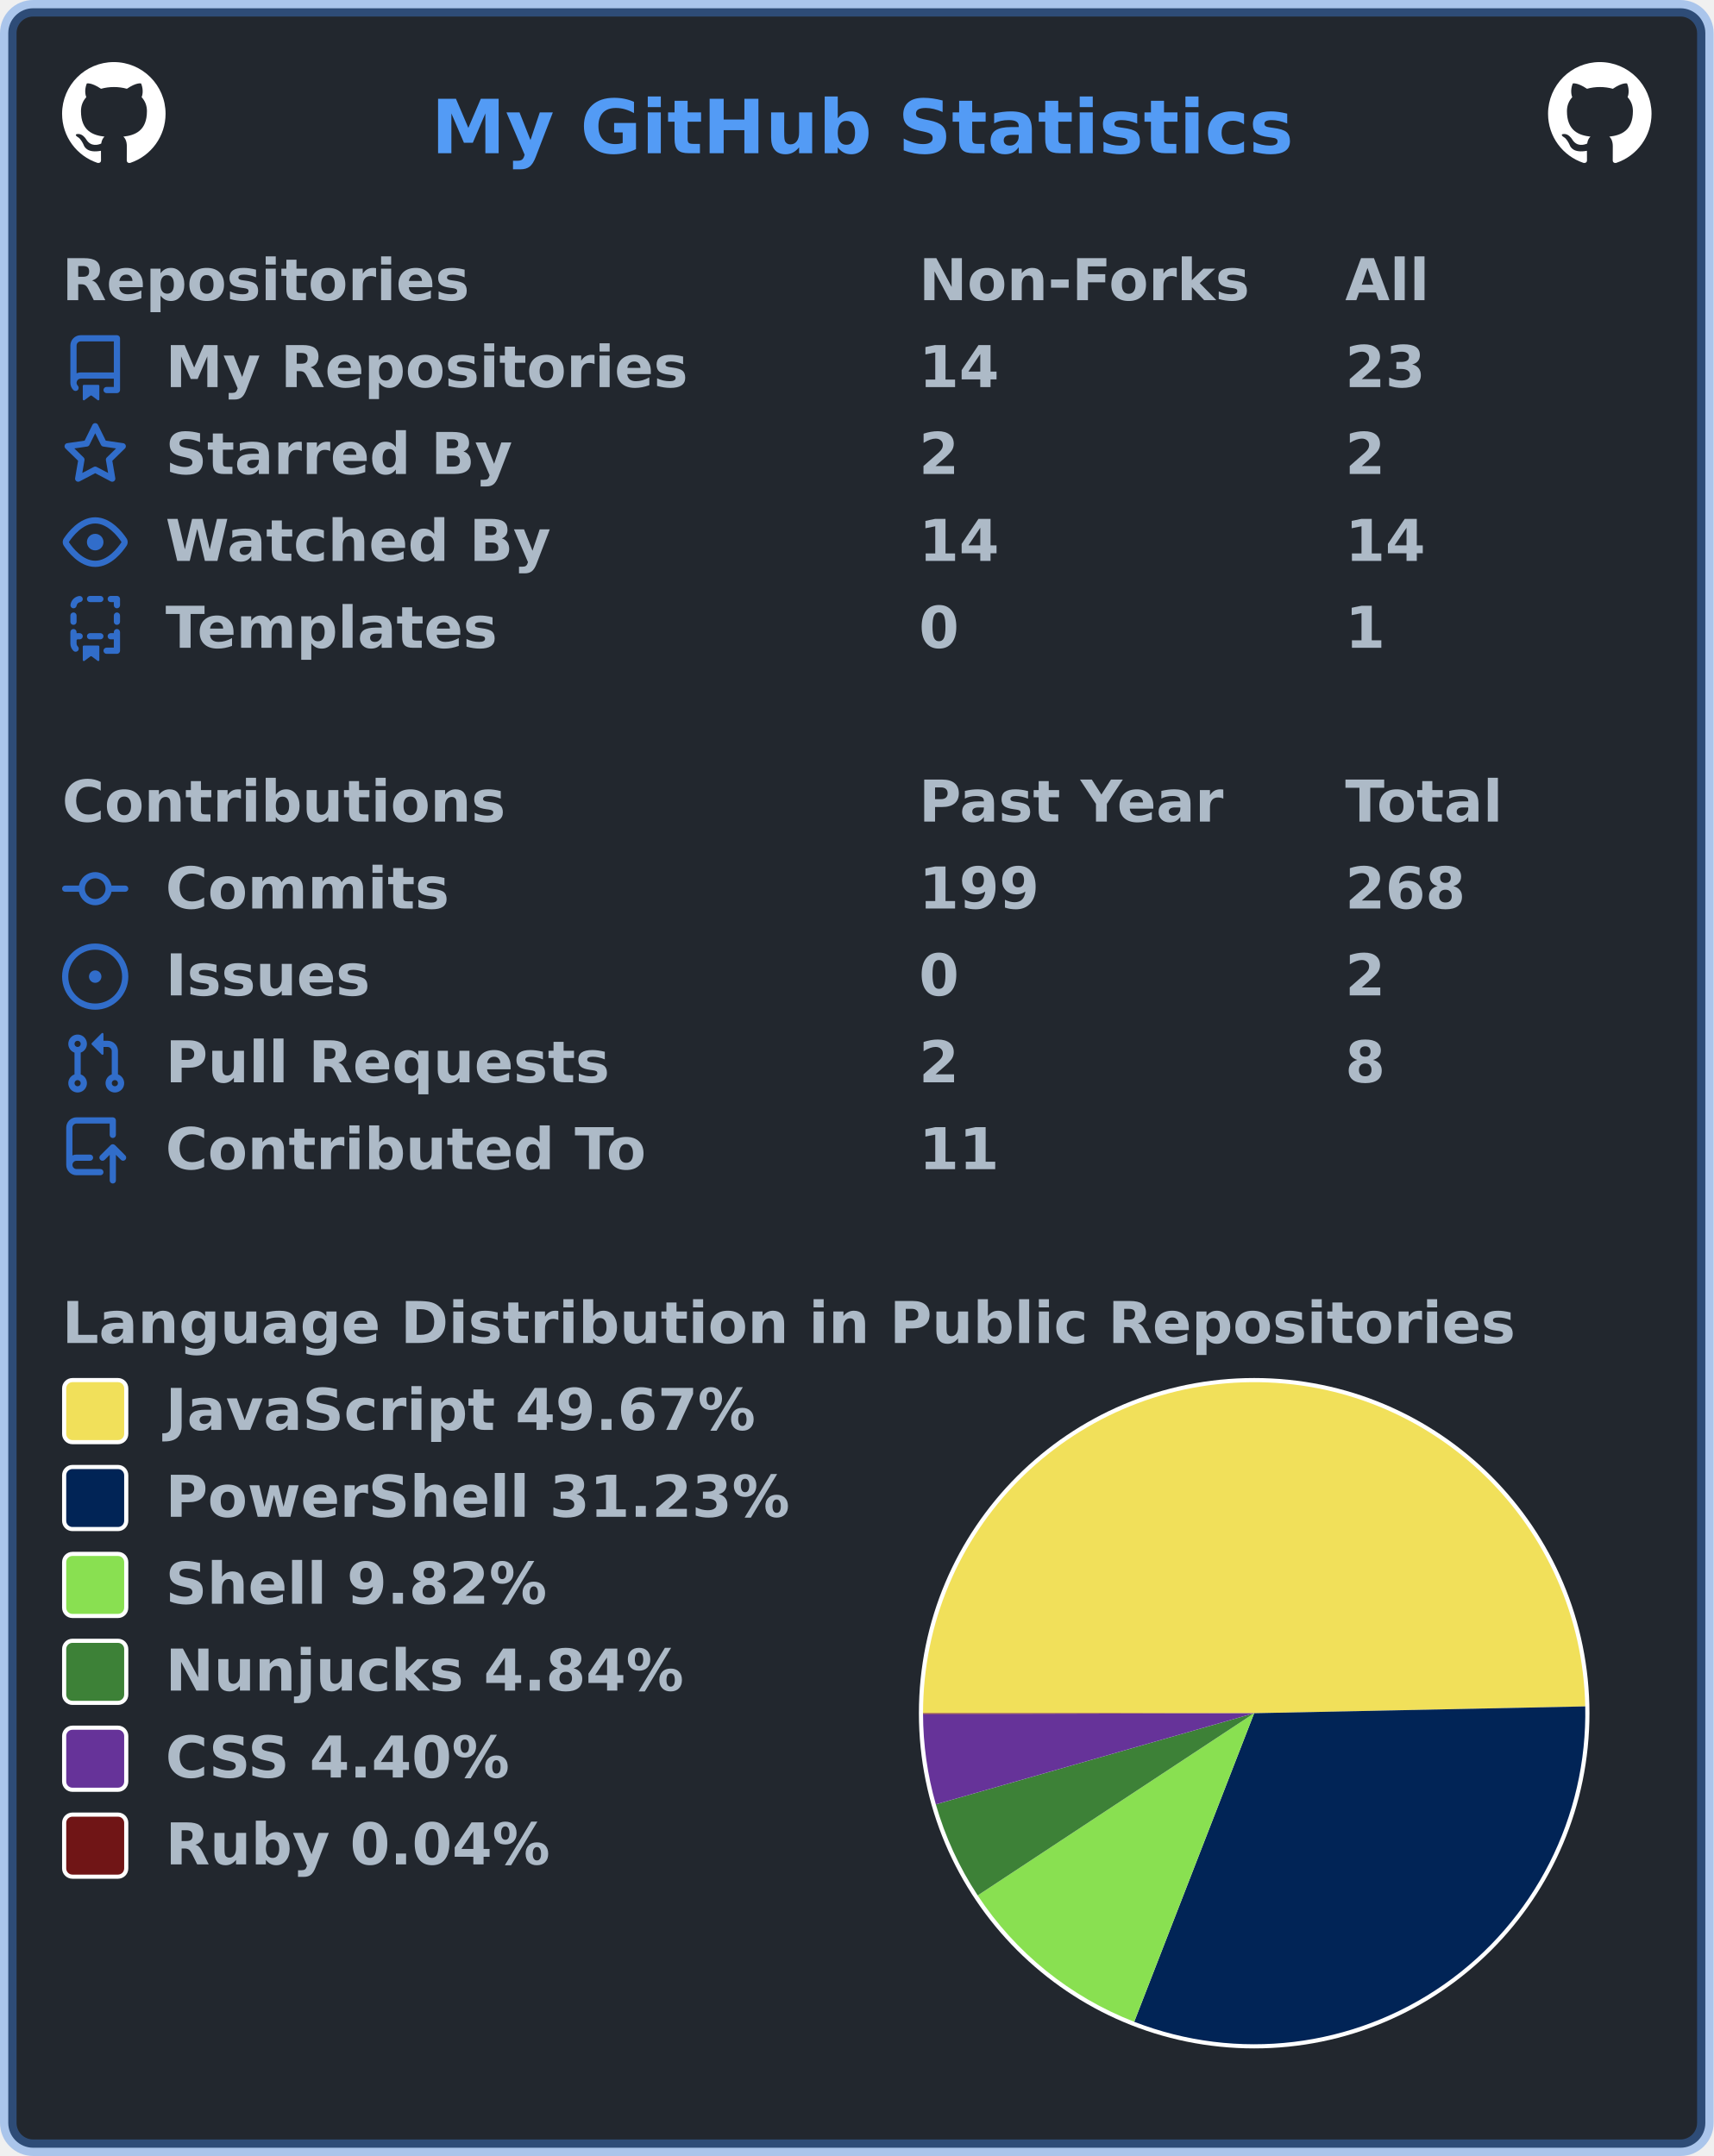
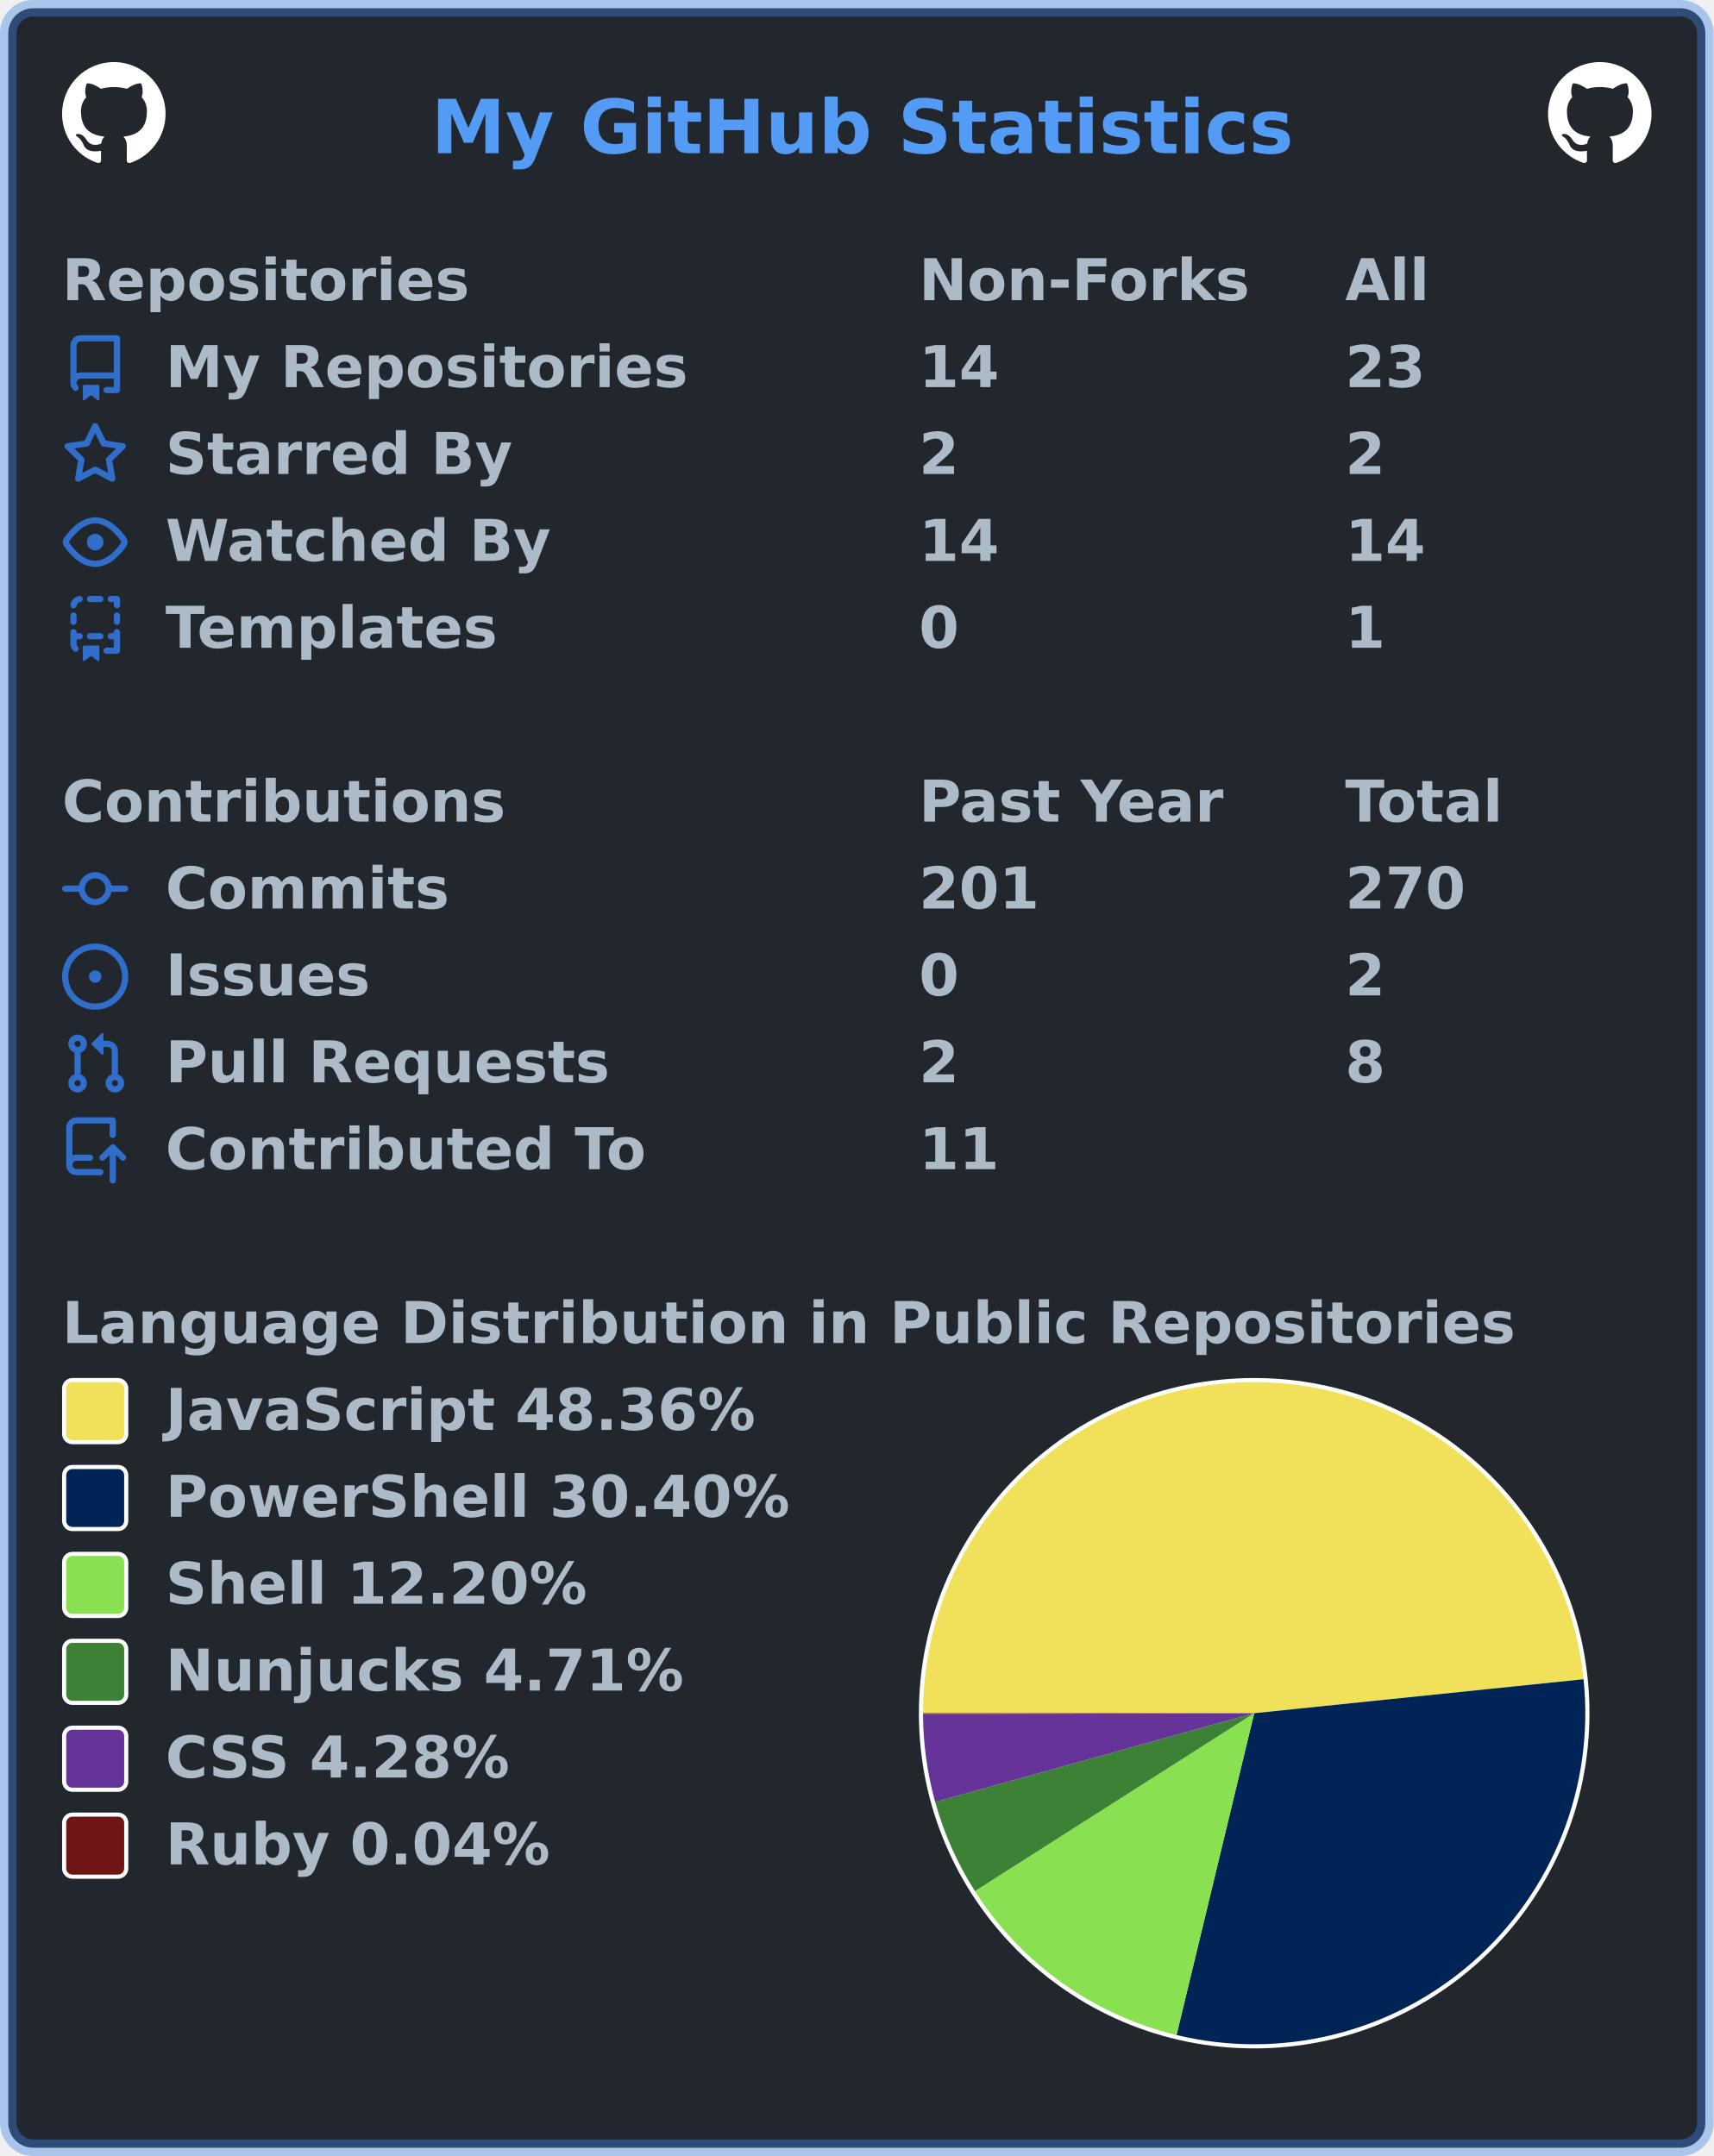
<svg xmlns="http://www.w3.org/2000/svg" width="414" height="521" viewBox="0 0 414 521" lang="en" xml:lang="en">
  <rect x="2" y="2" stroke-width="4" rx="6" width="410" height="517" stroke="rgba(65,132,228,0.4)" fill="#22272e" />
  <g font-weight="600" font-size="110pt" font-family="Verdana,Geneva,DejaVu Sans,sans-serif" text-rendering="geometricPrecision">
    <text x="847" y="301" lengthAdjust="spacingAndGlyphs" textLength="1671" transform="scale(0.123)" fill="#539bf5">My GitHub Statistics</text>
    <svg x="15" y="15" width="25" height="25" viewBox="0 0 16 16">
      <path fill="#ffffff" fill-rule="evenodd" d="M8 0C3.58 0 0 3.58 0 8c0 3.54 2.29 6.53 5.47 7.59.4.07.55-.17.55-.38 0-.19-.01-.82-.01-1.49-2.01.37-2.53-.49-2.69-.94-.09-.23-.48-.94-.82-1.13-.28-.15-.68-.52-.01-.53.63-.01 1.08.58 1.23.82.72 1.21 1.87.87 2.33.66.07-.52.28-.87.51-1.07-1.78-.2-3.64-.89-3.64-3.95 0-.87.31-1.59.82-2.15-.08-.2-.36-1.02.08-2.12 0 0 .67-.21 2.2.82.64-.18 1.32-.27 2-.27.68 0 1.36.09 2 .27 1.53-1.04 2.2-.82 2.2-.82.44 1.1.16 1.92.08 2.12.51.56.82 1.27.82 2.15 0 3.07-1.87 3.75-3.65 3.95.29.25.54.73.54 1.48 0 1.07-.01 1.93-.01 2.2 0 .21.15.46.55.38A8.013 8.013 0 0016 8c0-4.42-3.58-8-8-8z" />
    </svg>
    <svg x="374" y="15" width="25" height="25" viewBox="0 0 16 16">
      <path fill="#ffffff" fill-rule="evenodd" d="M8 0C3.58 0 0 3.58 0 8c0 3.54 2.29 6.53 5.47 7.59.4.07.55-.17.55-.38 0-.19-.01-.82-.01-1.49-2.01.37-2.53-.49-2.69-.94-.09-.23-.48-.94-.82-1.13-.28-.15-.68-.52-.01-.53.63-.01 1.08.58 1.23.82.72 1.21 1.87.87 2.33.66.07-.52.28-.87.51-1.07-1.78-.2-3.64-.89-3.64-3.95 0-.87.31-1.59.82-2.15-.08-.2-.36-1.02.08-2.12 0 0 .67-.21 2.2.82.64-.18 1.32-.27 2-.27.68 0 1.36.09 2 .27 1.53-1.04 2.2-.82 2.2-.82.44 1.1.16 1.92.08 2.12.51.56.82 1.27.82 2.15 0 3.07-1.87 3.75-3.65 3.95.29.25.54.73.54 1.48 0 1.07-.01 1.93-.01 2.2 0 .21.15.46.55.38A8.013 8.013 0 0016 8c0-4.42-3.58-8-8-8z" />
    </svg>
    <g transform="translate(0, 60)" fill="#adbac7">
      <g transform="translate(15, 0)">
        <g transform="scale(0.095)">
          <text x="0" y="132" textLength="1020" lengthAdjust="spacingAndGlyphs">Repositories</text>
          <text x="2179" y="132" textLength="832" lengthAdjust="spacingAndGlyphs">Non-Forks</text>
          <text x="3263" y="132" textLength="206" lengthAdjust="spacingAndGlyphs">All</text>
        </g>
      </g>
      <g transform="translate(15, 21)">
        <path fill="#316dca" fill-rule="evenodd" d="M2 2.5A2.5 2.5 0 014.5 0h8.75a.75.75 0 01.75.75v12.5a.75.75 0 01-.75.75h-2.5a.75.75 0 110-1.5h1.75v-2h-8a1 1 0 00-.714 1.7.75.75 0 01-1.072 1.05A2.495 2.495 0 012 11.5v-9zm10.5-1V9h-8c-.356 0-.694.074-1 .208V2.5a1 1 0 011-1h8zM5 12.25v3.25a.25.25 0 00.4.2l1.45-1.087a.25.25 0 01.3 0L8.6 15.7a.25.25 0 00.4-.2v-3.25a.25.25 0 00-.25-.25h-3.5a.25.25 0 00-.25.25z" />
        <g transform="scale(0.095)">
          <text lengthAdjust="spacingAndGlyphs" textLength="1312" x="263" y="132">My Repositories</text>
          <text lengthAdjust="spacingAndGlyphs" textLength="210" x="2179" y="132">14</text>
          <text lengthAdjust="spacingAndGlyphs" textLength="210" x="3263" y="132">23</text>
        </g>
      </g>
      <g transform="translate(15, 42)">
        <path fill="#316dca" fill-rule="evenodd" d="M8 .25a.75.75 0 01.673.418l1.882 3.815 4.21.612a.75.75 0 01.416 1.279l-3.046 2.97.719 4.192a.75.75 0 01-1.088.791L8 12.347l-3.766 1.98a.75.75 0 01-1.088-.79l.72-4.194L.818 6.374a.75.75 0 01.416-1.28l4.21-.611L7.327.668A.75.75 0 018 .25zm0 2.445L6.615 5.5a.75.75 0 01-.564.41l-3.097.45 2.24 2.184a.75.75 0 01.216.664l-.528 3.084 2.769-1.456a.75.75 0 01.698 0l2.77 1.456-.53-3.084a.75.75 0 01.216-.664l2.24-2.183-3.096-.45a.75.75 0 01-.564-.41L8 2.694v.001z" />
        <g transform="scale(0.095)">
          <text lengthAdjust="spacingAndGlyphs" textLength="874" x="263" y="132">Starred By</text>
          <text lengthAdjust="spacingAndGlyphs" textLength="105" x="2179" y="132">2</text>
          <text lengthAdjust="spacingAndGlyphs" textLength="105" x="3263" y="132">2</text>
        </g>
      </g>
      <g transform="translate(15, 63)">
        <path fill="#316dca" fill-rule="evenodd" d="M1.679 7.932c.412-.621 1.242-1.75 2.366-2.717C5.175 4.242 6.527 3.5 8 3.5c1.473 0 2.824.742 3.955 1.715 1.124.967 1.954 2.096 2.366 2.717a.119.119 0 010 .136c-.412.621-1.242 1.75-2.366 2.717C10.825 11.758 9.473 12.5 8 12.5c-1.473 0-2.824-.742-3.955-1.715C2.92 9.818 2.09 8.69 1.679 8.068a.119.119 0 010-.136zM8 2c-1.981 0-3.67.992-4.933 2.078C1.797 5.169.88 6.423.43 7.1a1.619 1.619 0 000 1.798c.45.678 1.367 1.932 2.637 3.024C4.329 13.008 6.019 14 8 14c1.981 0 3.67-.992 4.933-2.078 1.27-1.091 2.187-2.345 2.637-3.023a1.619 1.619 0 000-1.798c-.45-.678-1.367-1.932-2.637-3.023C11.671 2.992 9.981 2 8 2zm0 8a2 2 0 100-4 2 2 0 000 4z" />
        <g transform="scale(0.095)">
          <text lengthAdjust="spacingAndGlyphs" textLength="993" x="263" y="132">Watched By</text>
          <text lengthAdjust="spacingAndGlyphs" textLength="210" x="2179" y="132">14</text>
          <text lengthAdjust="spacingAndGlyphs" textLength="210" x="3263" y="132">14</text>
        </g>
      </g>
      <g transform="translate(15, 84)">
        <path fill="#316dca" fill-rule="evenodd" d="M6 .75A.75.75 0 016.75 0h2.5a.75.75 0 010 1.5h-2.5A.75.75 0 016 .75zm5 0a.75.75 0 01.75-.75h1.5a.75.75 0 01.75.75v1.5a.75.75 0 01-1.5 0V1.5h-.75A.75.75 0 0111 .75zM4.992.662a.75.75 0 01-.636.848c-.436.063-.783.41-.846.846a.75.75 0 01-1.485-.212A2.501 2.501 0 014.144.025a.75.75 0 01.848.637zM2.75 4a.75.75 0 01.75.75v1.5a.75.75 0 01-1.5 0v-1.5A.75.75 0 012.75 4zm10.5 0a.75.75 0 01.75.75v1.5a.75.75 0 01-1.5 0v-1.5a.75.75 0 01.75-.75zM2.75 8a.75.75 0 01.75.75v.268A1.72 1.72 0 013.75 9h.5a.75.75 0 010 1.5h-.5a.25.25 0 00-.25.25v.75c0 .28.114.532.3.714a.75.75 0 01-1.05 1.072A2.495 2.495 0 012 11.5V8.75A.75.75 0 012.75 8zm10.5 0a.75.75 0 01.75.75v4.5a.75.75 0 01-.75.75h-2.5a.75.75 0 010-1.5h1.75v-2h-.75a.75.75 0 010-1.5h.75v-.25a.75.75 0 01.75-.75zM6 9.75A.75.75 0 016.75 9h2.5a.75.75 0 010 1.5h-2.5A.75.75 0 016 9.75zm-1 2.5v3.25a.25.25 0 00.4.2l1.45-1.087a.25.25 0 01.3 0L8.6 15.7a.25.25 0 00.4-.2v-3.25a.25.25 0 00-.25-.25h-3.5a.25.25 0 00-.25.25z" />
        <g transform="scale(0.095)">
          <text lengthAdjust="spacingAndGlyphs" textLength="868" x="263" y="132">Templates</text>
          <text lengthAdjust="spacingAndGlyphs" textLength="105" x="2179" y="132">0</text>
          <text lengthAdjust="spacingAndGlyphs" textLength="105" x="3263" y="132">1</text>
        </g>
      </g>
    </g>
    <g transform="translate(0, 186)" fill="#adbac7">
      <g transform="translate(15, 0)">
        <g transform="scale(0.095)">
          <text x="0" y="132" textLength="1112" lengthAdjust="spacingAndGlyphs">Contributions</text>
          <text x="2179" y="132" textLength="774" lengthAdjust="spacingAndGlyphs">Past Year</text>
          <text x="3263" y="132" textLength="414" lengthAdjust="spacingAndGlyphs">Total</text>
        </g>
      </g>
      <g transform="translate(15, 21)">
        <path fill="#316dca" fill-rule="evenodd" d="M10.5 7.75a2.5 2.5 0 11-5 0 2.5 2.5 0 015 0zm1.43.75a4.002 4.002 0 01-7.86 0H.75a.75.75 0 110-1.5h3.32a4.001 4.001 0 017.86 0h3.32a.75.75 0 110 1.5h-3.32z" />
        <g transform="scale(0.095)">
          <text lengthAdjust="spacingAndGlyphs" textLength="734" x="263" y="132">Commits</text>
-           <text lengthAdjust="spacingAndGlyphs" textLength="315" x="2179" y="132">199</text>
-           <text lengthAdjust="spacingAndGlyphs" textLength="315" x="3263" y="132">268</text>
+           <text lengthAdjust="spacingAndGlyphs" textLength="315" x="2179" y="132">201</text>
+           <text lengthAdjust="spacingAndGlyphs" textLength="315" x="3263" y="132">270</text>
        </g>
      </g>
      <g transform="translate(15, 42)">
        <path fill="#316dca" d="M8 9.5a1.5 1.5 0 100-3 1.5 1.5 0 000 3z" />
        <path fill="#316dca" fill-rule="evenodd" d="M8 0a8 8 0 100 16A8 8 0 008 0zM1.5 8a6.5 6.5 0 1113 0 6.5 6.5 0 01-13 0z" />
        <g transform="scale(0.095)">
          <text lengthAdjust="spacingAndGlyphs" textLength="512" x="263" y="132">Issues</text>
          <text lengthAdjust="spacingAndGlyphs" textLength="105" x="2179" y="132">0</text>
          <text lengthAdjust="spacingAndGlyphs" textLength="105" x="3263" y="132">2</text>
        </g>
      </g>
      <g transform="translate(15, 63)">
        <path fill="#316dca" fill-rule="evenodd" d="M7.177 3.073L9.573.677A.25.25 0 0110 .854v4.792a.25.25 0 01-.427.177L7.177 3.427a.25.25 0 010-.354zM3.75 2.5a.75.75 0 100 1.5.75.75 0 000-1.5zm-2.25.75a2.25 2.25 0 113 2.122v5.256a2.251 2.251 0 11-1.5 0V5.372A2.25 2.25 0 011.5 3.25zM11 2.5h-1V4h1a1 1 0 011 1v5.628a2.251 2.251 0 101.5 0V5A2.5 2.5 0 0011 2.5zm1 10.25a.75.75 0 111.5 0 .75.75 0 01-1.5 0zM3.75 12a.75.75 0 100 1.5.75.75 0 000-1.5z" />
        <g transform="scale(0.095)">
          <text lengthAdjust="spacingAndGlyphs" textLength="1113" x="263" y="132">Pull Requests</text>
          <text lengthAdjust="spacingAndGlyphs" textLength="105" x="2179" y="132">2</text>
          <text lengthAdjust="spacingAndGlyphs" textLength="105" x="3263" y="132">8</text>
        </g>
      </g>
      <g transform="translate(15, 84)">
        <path fill="#316dca" fill-rule="evenodd" d="M1 2.5A2.5 2.5 0 013.5 0h8.75a.75.75 0 01.75.75v3.5a.75.75 0 01-1.5 0V1.5h-8a1 1 0 00-1 1v6.708A2.492 2.492 0 013.5 9h3.25a.75.75 0 010 1.5H3.5a1 1 0 100 2h5.75a.75.75 0 010 1.5H3.5A2.5 2.5 0 011 11.5v-9zm13.23 7.79a.75.75 0 001.06-1.06l-2.505-2.505a.75.75 0 00-1.06 0L9.22 9.229a.75.75 0 001.06 1.061l1.225-1.224v6.184a.75.75 0 001.5 0V9.066l1.224 1.224z" />
        <g transform="scale(0.095)">
          <text lengthAdjust="spacingAndGlyphs" textLength="1234" x="263" y="132">Contributed To</text>
          <text lengthAdjust="spacingAndGlyphs" textLength="210" x="2179" y="132">11</text>
        </g>
      </g>
    </g>
    <g transform="translate(0, 312)" fill="#adbac7">
      <g transform="translate(15, 0)">
        <g transform="scale(0.095)">
          <text x="0" y="132" textLength="3652" lengthAdjust="spacingAndGlyphs">Language Distribution in Public Repositories</text>
        </g>
      </g>
      <g transform="translate(222, 21)">
        <circle cx="81" cy="81" r="81" fill="#ffffff" />
      </g>
      <g transform="translate(223, 22)">
        <g>
-           <path fill-rule="evenodd" fill="#f1e05a" d="M 0.0,80 A 80 80 0 0 1 159.983 78.354 L 80,80 Z" />
-           <path fill-rule="evenodd" fill="#012456" d="M 159.983,78.354 A 80 80 0 0 1 51.021 154.567 L 80,80 Z" />
-           <path fill-rule="evenodd" fill="#89e051" d="M 51.021,154.567 A 80 80 0 0 1 13.208 124.033 L 80,80 Z" />
-           <path fill-rule="evenodd" fill="#3d8137" d="M 13.208,124.033 A 80 80 0 0 1 3.092 102.025 L 80,80 Z" />
-           <path fill-rule="evenodd" fill="#663399" d="M 3.092,102.025 A 80 80 0 0 1 0 80.209 L 80,80 Z" />
-           <path fill-rule="evenodd" fill="#701516" d="M 0,80.209 A 80 80 0 0 1 0.0 80 L 80,80 Z" />
+           <path fill-rule="evenodd" fill="#f1e05a" d="M 0.0,80 A 80 80 0 0 1 159.577 71.788 L 80,80 Z" />
+           <path fill-rule="evenodd" fill="#012456" d="M 159.577,71.788 A 80 80 0 0 1 61.24 157.769 L 80,80 Z" />
+           <path fill-rule="evenodd" fill="#89e051" d="M 61.24,157.769 A 80 80 0 0 1 12.54 123.002 L 80,80 Z" />
+           <path fill-rule="evenodd" fill="#3d8137" d="M 12.54,123.002 A 80 80 0 0 1 2.932 101.46 L 80,80 Z" />
+           <path fill-rule="evenodd" fill="#663399" d="M 2.932,101.46 A 80 80 0 0 1 0 80.204 L 80,80 Z" />
+           <path fill-rule="evenodd" fill="#701516" d="M 0,80.204 A 80 80 0 0 1 0.0 80 L 80,80 Z" />
          <animateTransform attributeName="transform" attributeType="XML" type="rotate" from="0 80 80" to="360 80 80" dur="10s" repeatCount="indefinite" />
        </g>
      </g>
      <g transform="translate(15, 21)">
        <rect x="0.5" y="0.5" rx="2" width="15" height="15" fill="#f1e05a" stroke-width="1" stroke="#ffffff" />
-         <text transform="scale(0.095)" x="263" y="132" textLength="1516" lengthAdjust="spacingAndGlyphs">JavaScript 49.67%</text>
+         <text transform="scale(0.095)" x="263" y="132" textLength="1516" lengthAdjust="spacingAndGlyphs">JavaScript 48.36%</text>
      </g>
      <g transform="translate(15, 42)">
        <rect x="0.5" y="0.5" rx="2" width="15" height="15" fill="#012456" stroke-width="1" stroke="#ffffff" />
-         <text transform="scale(0.095)" x="263" y="132" textLength="1592" lengthAdjust="spacingAndGlyphs">PowerShell 31.23%</text>
+         <text transform="scale(0.095)" x="263" y="132" textLength="1592" lengthAdjust="spacingAndGlyphs">PowerShell 30.40%</text>
      </g>
      <g transform="translate(15, 63)">
        <rect x="0.5" y="0.5" rx="2" width="15" height="15" fill="#89e051" stroke-width="1" stroke="#ffffff" />
-         <text transform="scale(0.095)" x="263" y="132" textLength="982" lengthAdjust="spacingAndGlyphs">Shell 9.82%</text>
+         <text transform="scale(0.095)" x="263" y="132" textLength="1088" lengthAdjust="spacingAndGlyphs">Shell 12.20%</text>
      </g>
      <g transform="translate(15, 84)">
        <rect x="0.5" y="0.5" rx="2" width="15" height="15" fill="#3d8137" stroke-width="1" stroke="#ffffff" />
-         <text transform="scale(0.095)" x="263" y="132" textLength="1334" lengthAdjust="spacingAndGlyphs">Nunjucks 4.84%</text>
+         <text transform="scale(0.095)" x="263" y="132" textLength="1334" lengthAdjust="spacingAndGlyphs">Nunjucks 4.71%</text>
      </g>
      <g transform="translate(15, 105)">
        <rect x="0.5" y="0.5" rx="2" width="15" height="15" fill="#663399" stroke-width="1" stroke="#ffffff" />
-         <text transform="scale(0.095)" x="263" y="132" textLength="903" lengthAdjust="spacingAndGlyphs">CSS 4.40%</text>
+         <text transform="scale(0.095)" x="263" y="132" textLength="903" lengthAdjust="spacingAndGlyphs">CSS 4.28%</text>
      </g>
      <g transform="translate(15, 126)">
        <rect x="0.5" y="0.5" rx="2" width="15" height="15" fill="#701516" stroke-width="1" stroke="#ffffff" />
        <text transform="scale(0.095)" x="263" y="132" textLength="999" lengthAdjust="spacingAndGlyphs">Ruby 0.04%</text>
      </g>
    </g>
  </g>
</svg>
